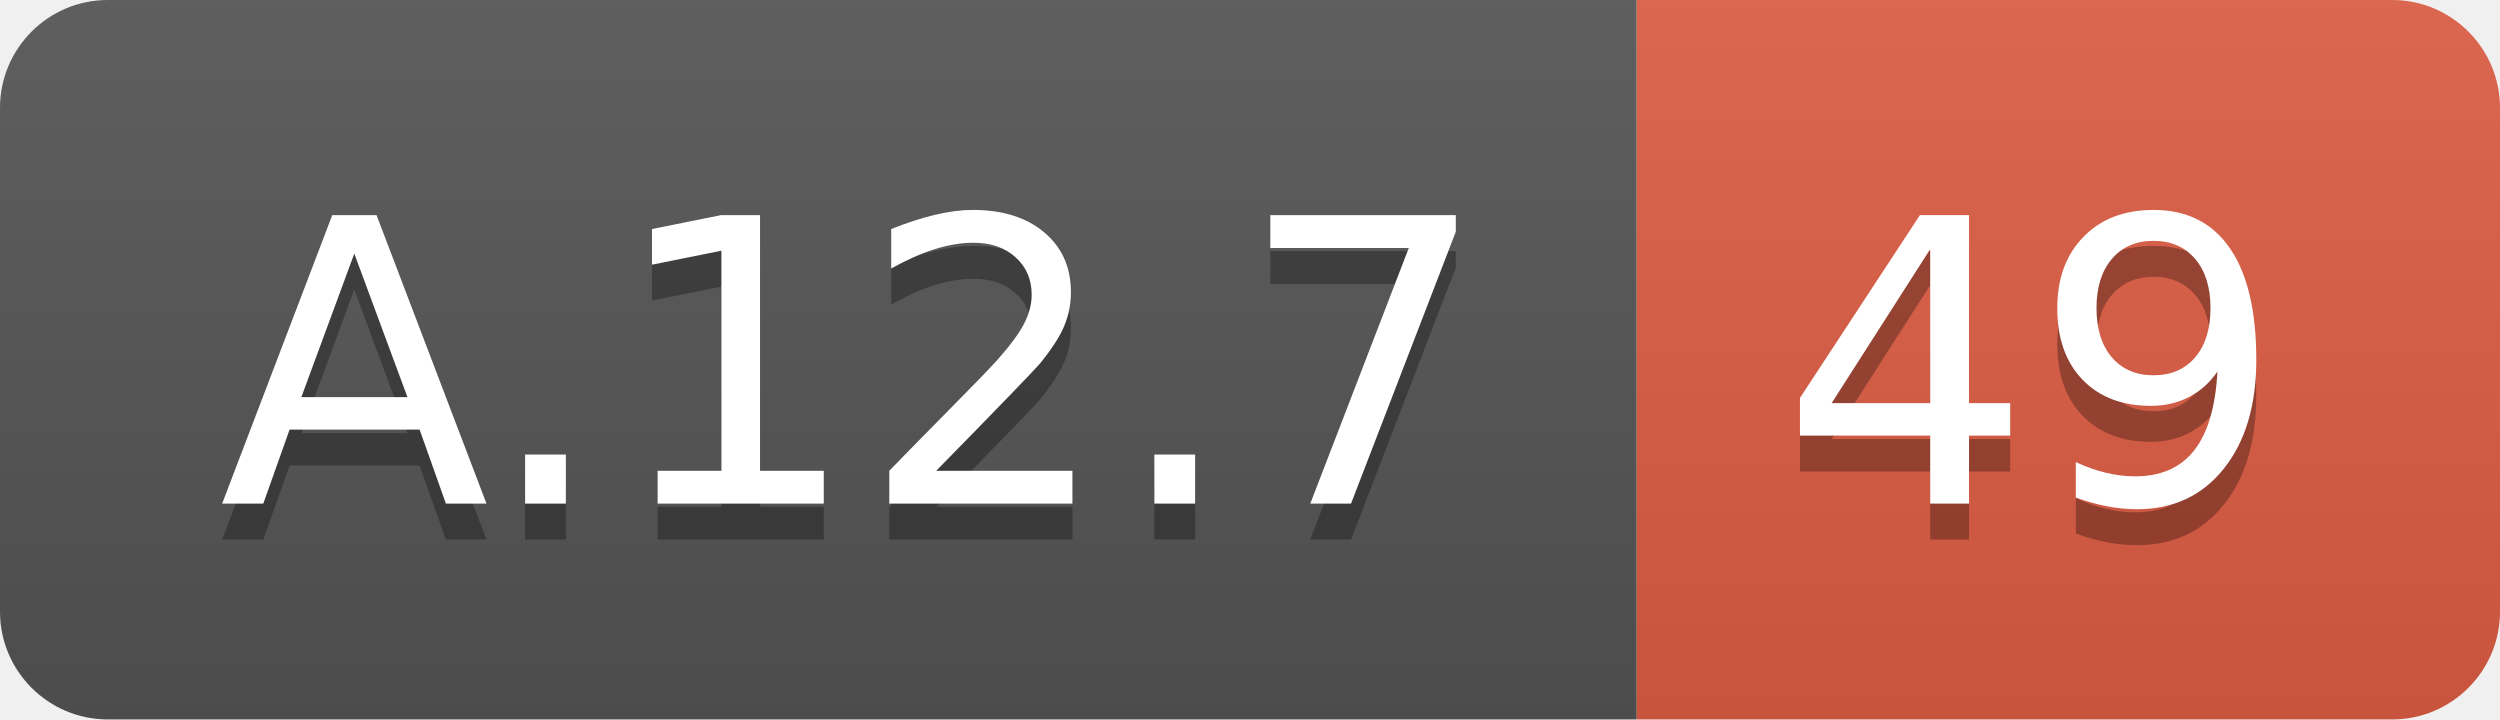
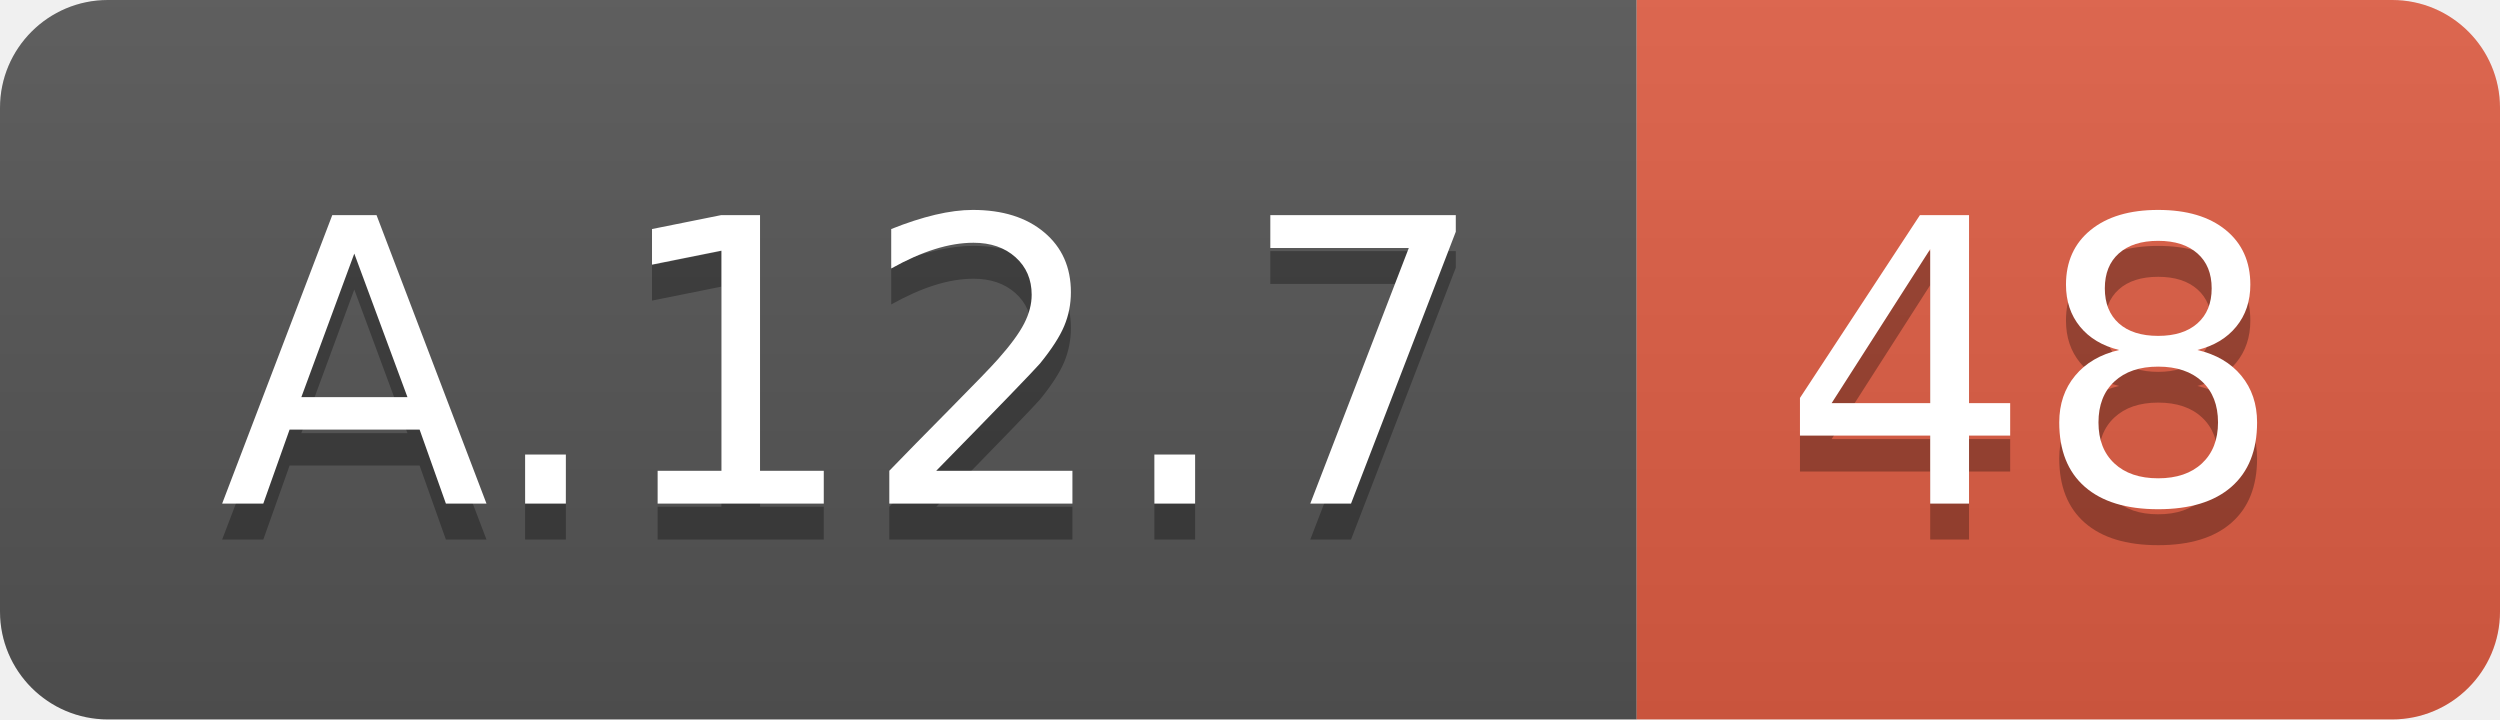
<svg xmlns="http://www.w3.org/2000/svg" width="69.5" height="20">
  <linearGradient id="smooth" x2="0" y2="100%">
    <stop offset="0" stop-color="#bbb" stop-opacity=".1" />
    <stop offset="1" stop-opacity=".1" />
  </linearGradient>
  <clipPath id="round">
    <rect width="69.5" height="20" rx="3" fill="#fff" />
  </clipPath>
  <g clip-path="url(#round)">
    <rect width="45.5" height="20" fill="#555" />
    <rect x="45.5" width="24.0" height="20" fill="#e05d44" />
    <rect width="69.5" height="20" fill="url(#smooth)" />
  </g>
  <g fill="#fff" text-anchor="middle" font-family="DejaVu Sans,Verdana,Geneva,sans-serif" font-size="110">
    <text x="237.5" y="150" fill="#010101" fill-opacity=".3" transform="scale(0.1)" textLength="355.0" lengthAdjust="spacing">A.12.7</text>
    <text x="237.5" y="140" transform="scale(0.1)" textLength="355.0" lengthAdjust="spacing">A.12.7</text>
-     <text x="565.0" y="150" fill="#010101" fill-opacity=".3" transform="scale(0.1)" textLength="140.0" lengthAdjust="spacing">49</text>
-     <text x="565.0" y="140" transform="scale(0.1)" textLength="140.0" lengthAdjust="spacing">49</text>
+     <text x="565.0" y="150" fill="#010101" fill-opacity=".3" transform="scale(0.1)" textLength="140.0" lengthAdjust="spacing">48</text>
+     <text x="565.0" y="140" transform="scale(0.1)" textLength="140.0" lengthAdjust="spacing">48</text>
  </g>
</svg>
